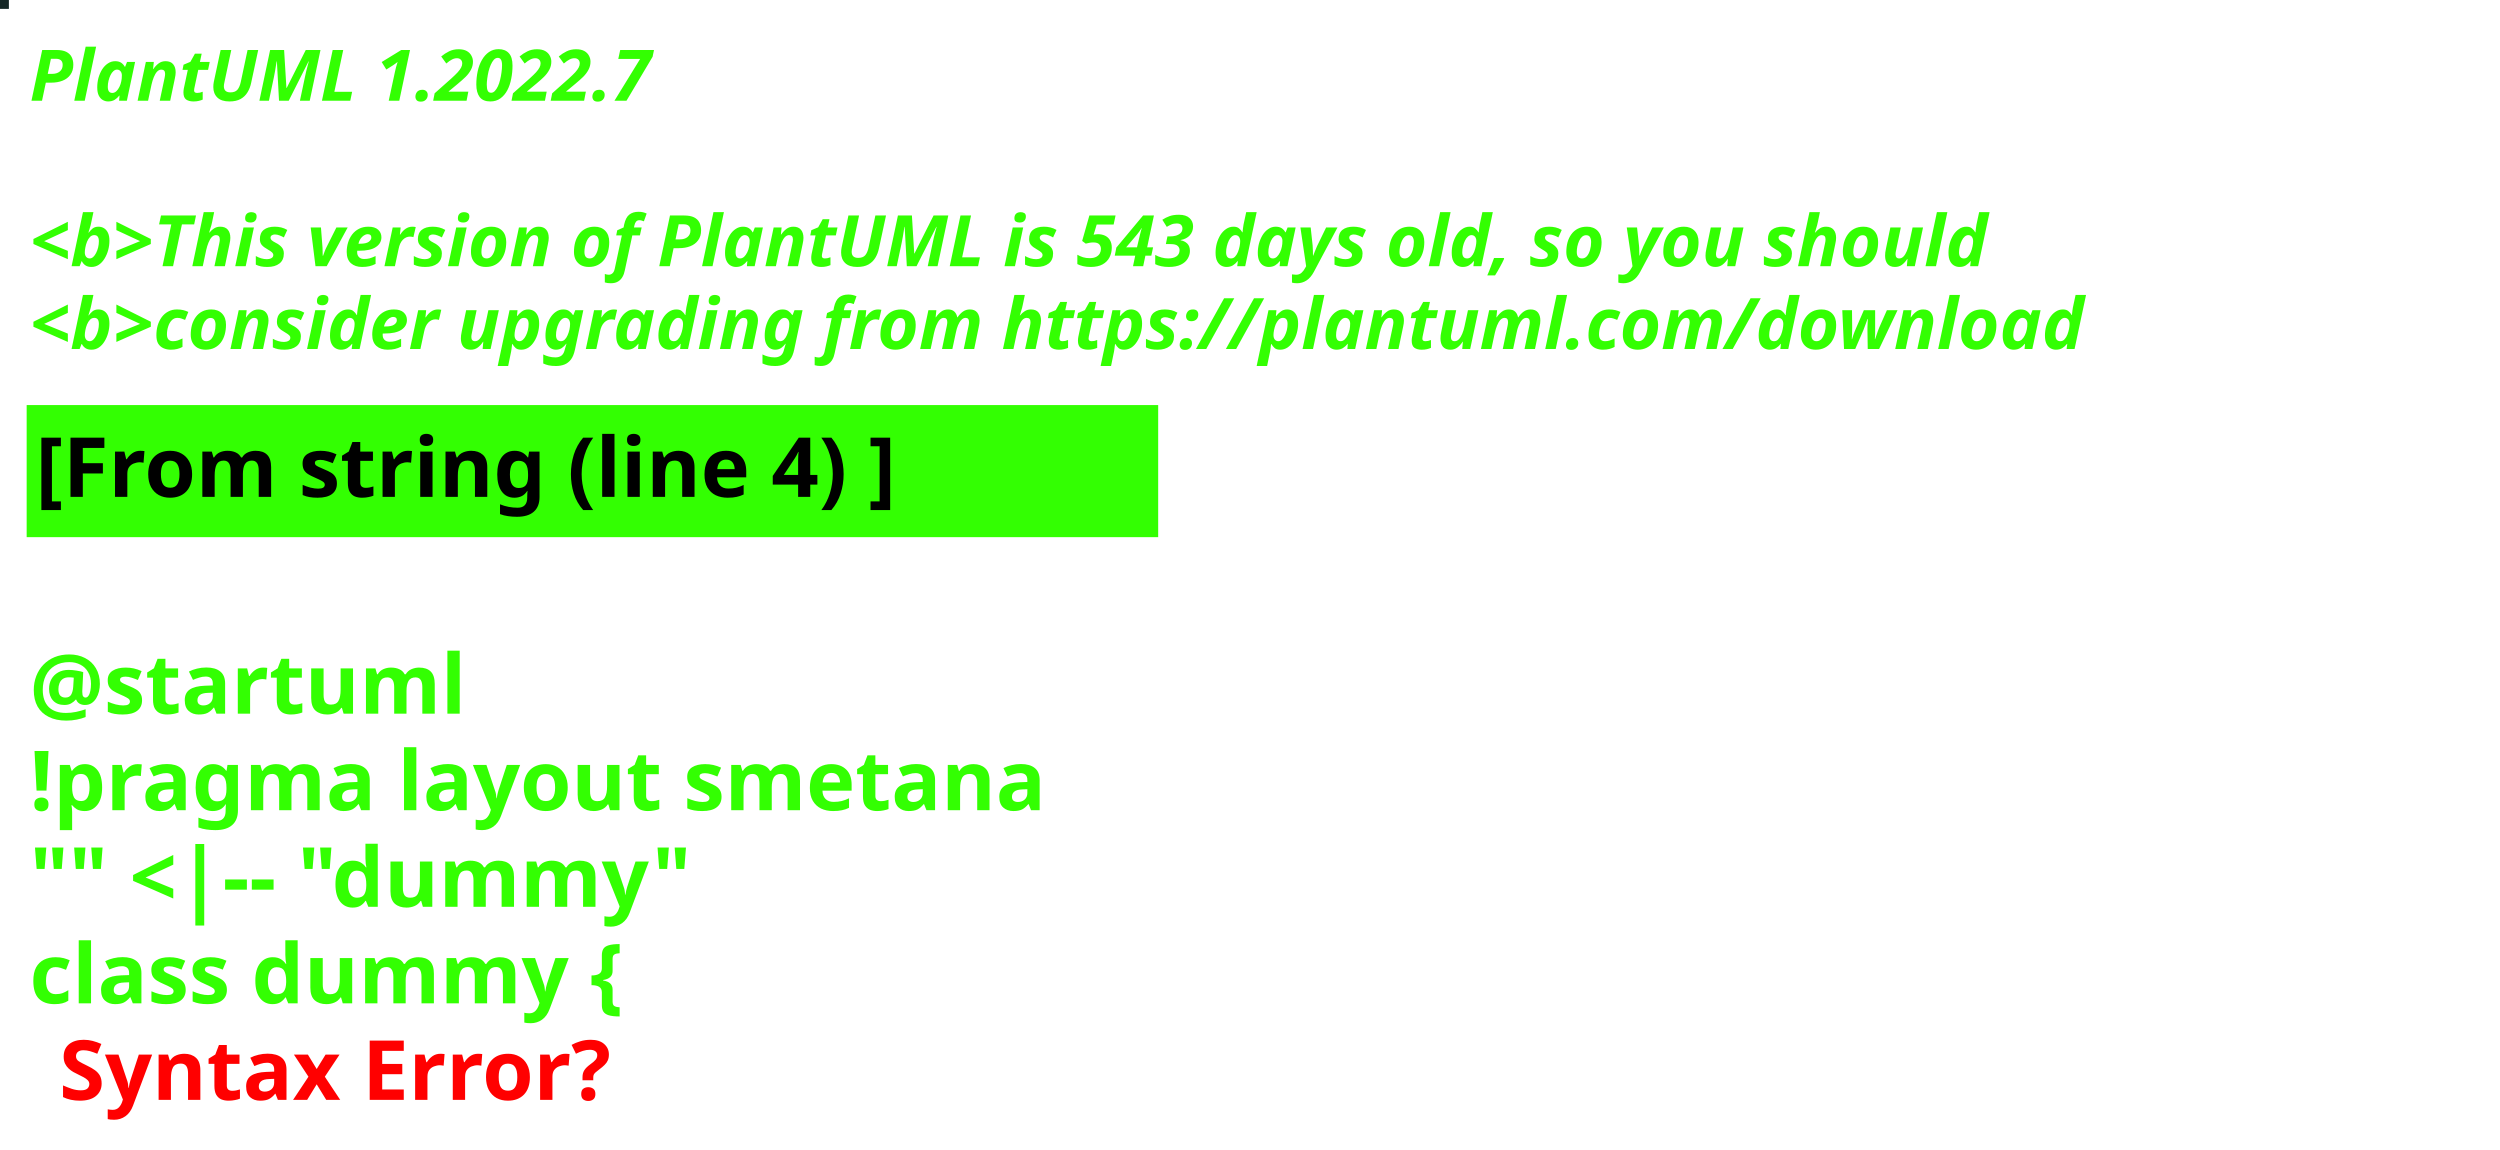
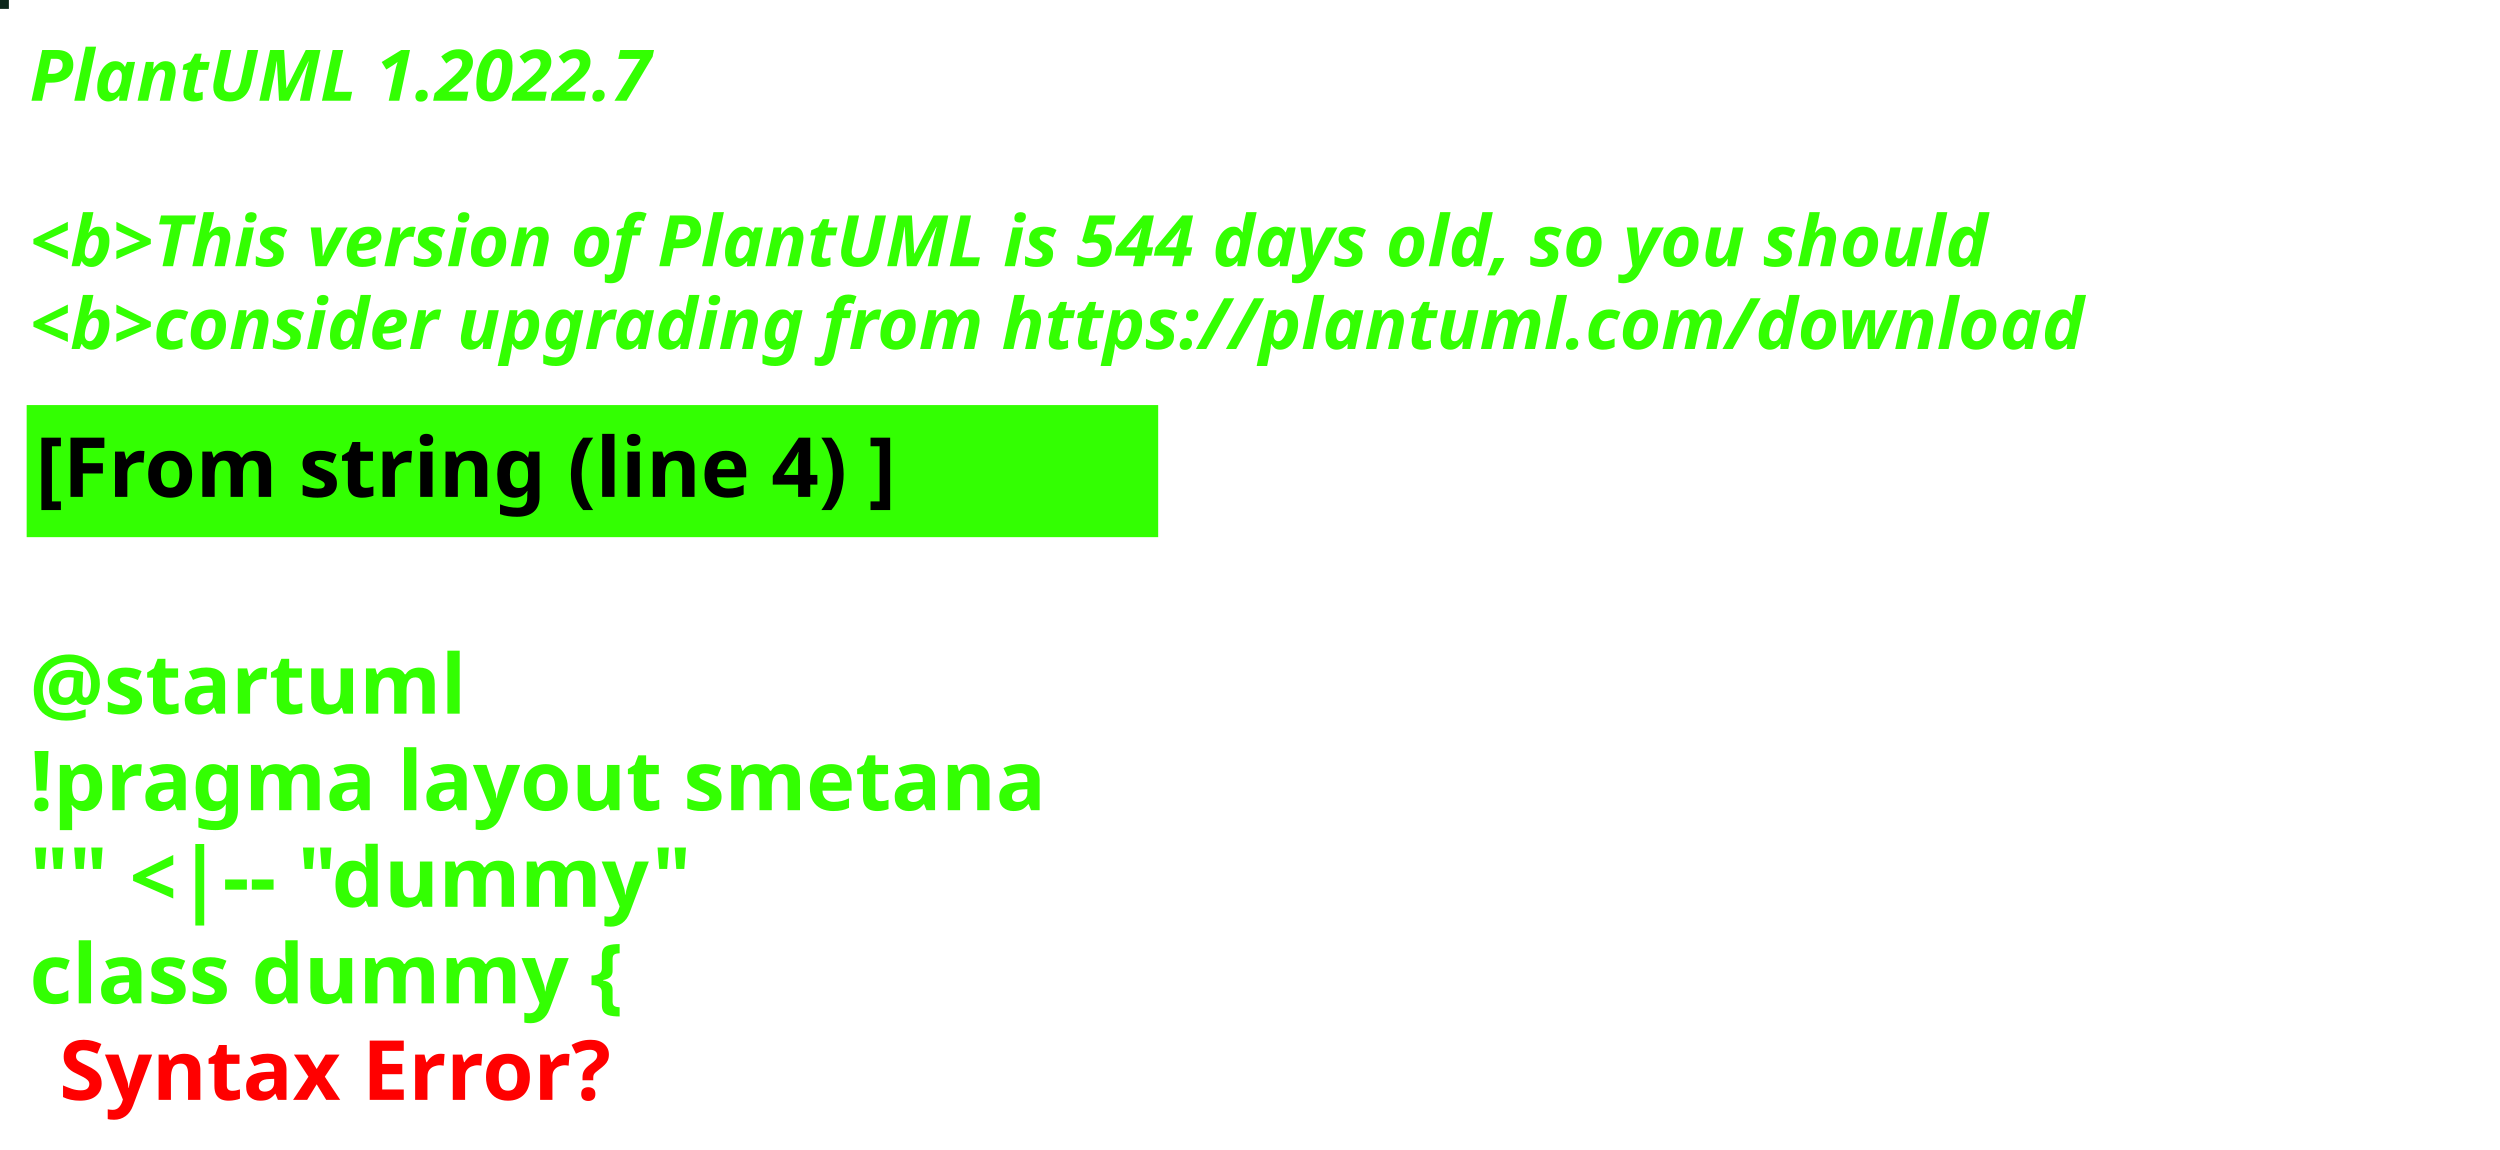
<svg xmlns="http://www.w3.org/2000/svg" contentStyleType="text/css" height="194px" preserveAspectRatio="none" style="width:422px;height:194px;background:#000000;" version="1.1" viewBox="0 0 422 194" width="422px" zoomAndPan="magnify">
  <defs />
  <g>
-     <rect fill="#152726" height="1" style="stroke:#152726;stroke-width:1.0;" width="1" x="0" y="0" />
+     <rect fill="#0C271B" height="1" style="stroke:#0C271B;stroke-width:1.0;" width="1" x="0" y="0" />
    <text fill="#33FF02" font-family="sans-serif" font-size="12" font-style="italic" font-weight="bold" lengthAdjust="spacing" textLength="127" x="5" y="17">PlantUML 1.2022.7</text>
    <text fill="#33FF02" font-family="sans-serif" font-size="12" font-style="italic" font-weight="bold" lengthAdjust="spacing" textLength="4" x="5" y="30.969"> </text>
-     <text fill="#33FF02" font-family="sans-serif" font-size="12" font-style="italic" font-weight="bold" lengthAdjust="spacing" textLength="399" x="5" y="44.938">&lt;b&gt;This version of PlantUML is 543 days old, so you should</text>
+     <text fill="#33FF02" font-family="sans-serif" font-size="12" font-style="italic" font-weight="bold" lengthAdjust="spacing" textLength="399" x="5" y="44.938">&lt;b&gt;This version of PlantUML is 544 days old, so you should</text>
    <text fill="#33FF02" font-family="sans-serif" font-size="12" font-style="italic" font-weight="bold" lengthAdjust="spacing" textLength="408" x="5" y="58.906">&lt;b&gt;consider upgrading from https://plantuml.com/download</text>
    <rect fill="#33FF02" height="21.297" style="stroke:#33FF02;stroke-width:1.0;" width="190" x="5" y="68.875" />
    <text fill="#000000" font-family="sans-serif" font-size="14" font-weight="bold" lengthAdjust="spacing" textLength="168" x="6" y="83.875">[From string (line 4) ]</text>
    <text fill="#33FF02" font-family="sans-serif" font-size="14" font-weight="bold" lengthAdjust="spacing" textLength="5" x="5" y="104.172"> </text>
    <text fill="#33FF02" font-family="sans-serif" font-size="14" font-weight="bold" lengthAdjust="spacing" textLength="79" x="5" y="120.469">@startuml</text>
    <text fill="#33FF02" font-family="sans-serif" font-size="14" font-weight="bold" lengthAdjust="spacing" textLength="190" x="5" y="136.766">!pragma layout smetana</text>
    <text fill="#33FF02" font-family="sans-serif" font-size="14" font-weight="bold" lengthAdjust="spacing" textLength="124" x="5" y="153.062">"" &lt;|-- "dummy"</text>
    <text fill="#33FF02" font-family="sans-serif" font-size="14" font-weight="bold" lengthAdjust="spacing" text-decoration="wavy underline" textLength="117" x="5" y="169.359">class dummy {</text>
    <text fill="#FF0000" font-family="sans-serif" font-size="14" font-weight="bold" lengthAdjust="spacing" textLength="106" x="10" y="185.656">Syntax Error?</text>
  </g>
</svg>
